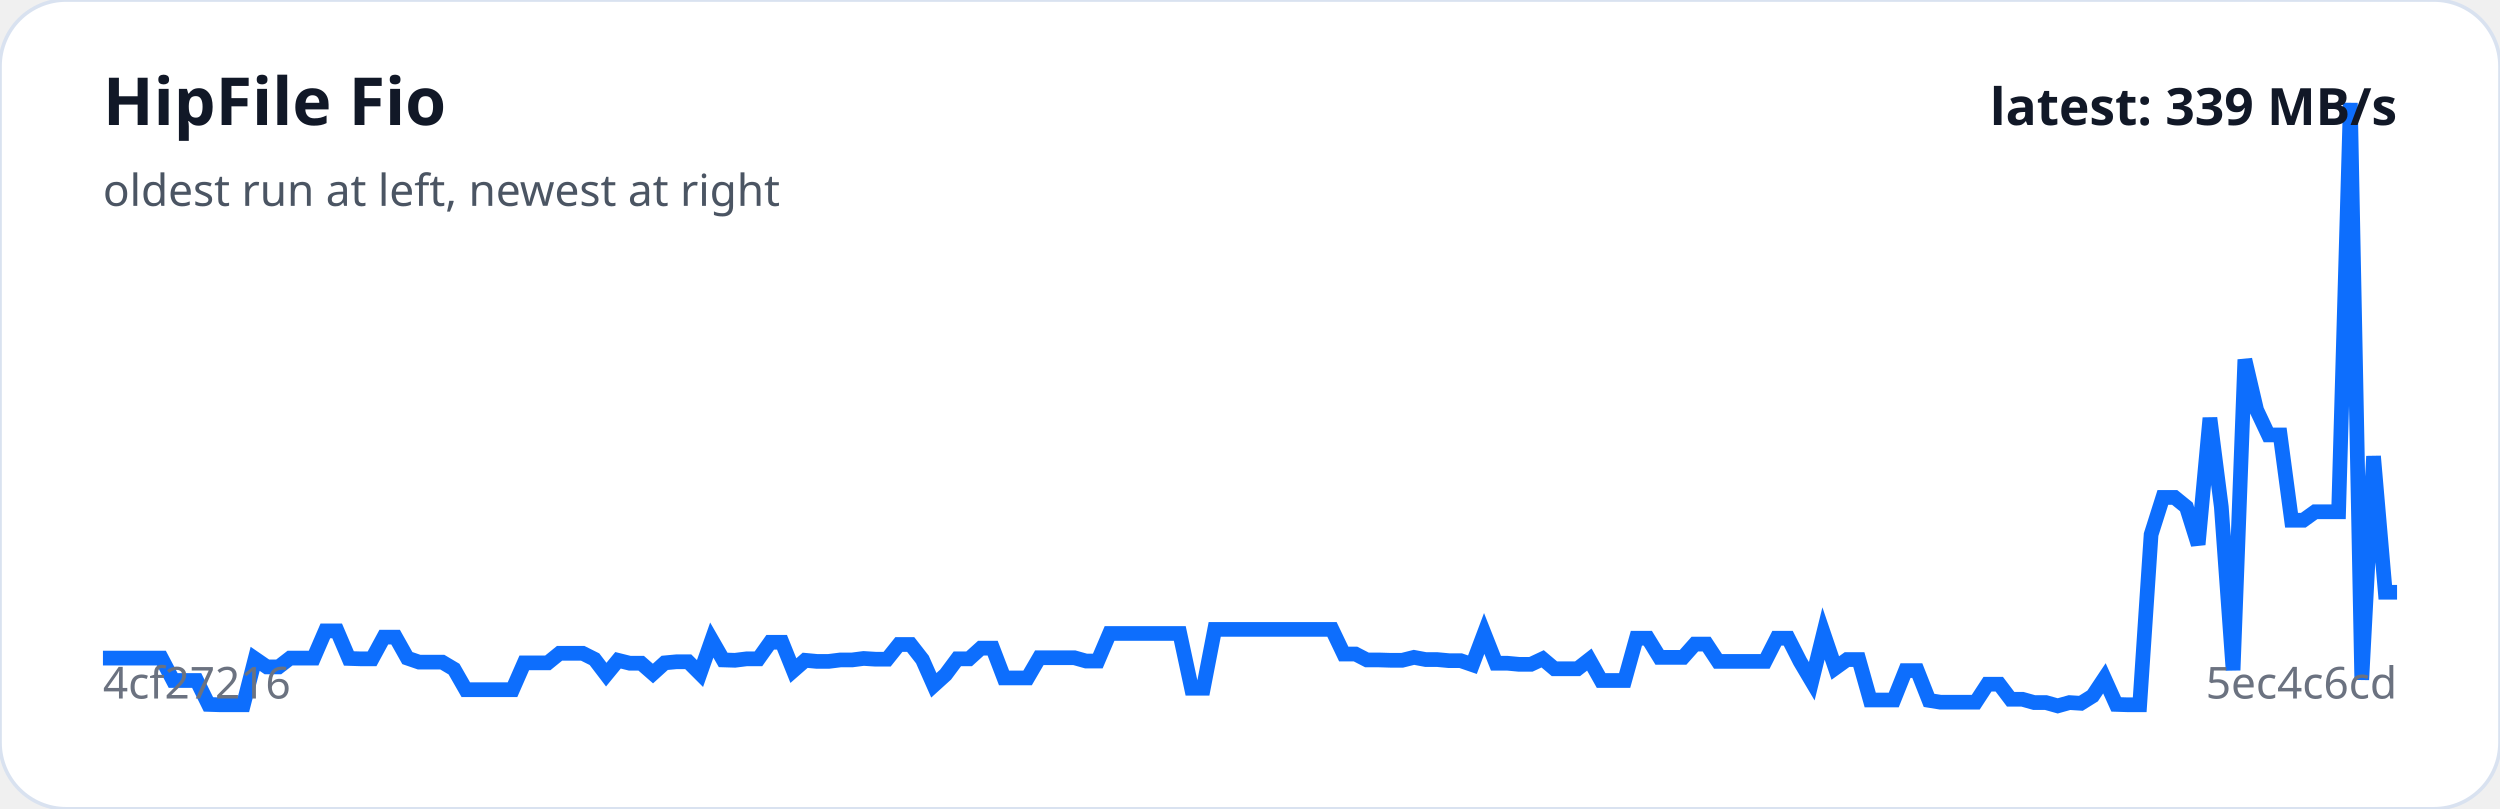
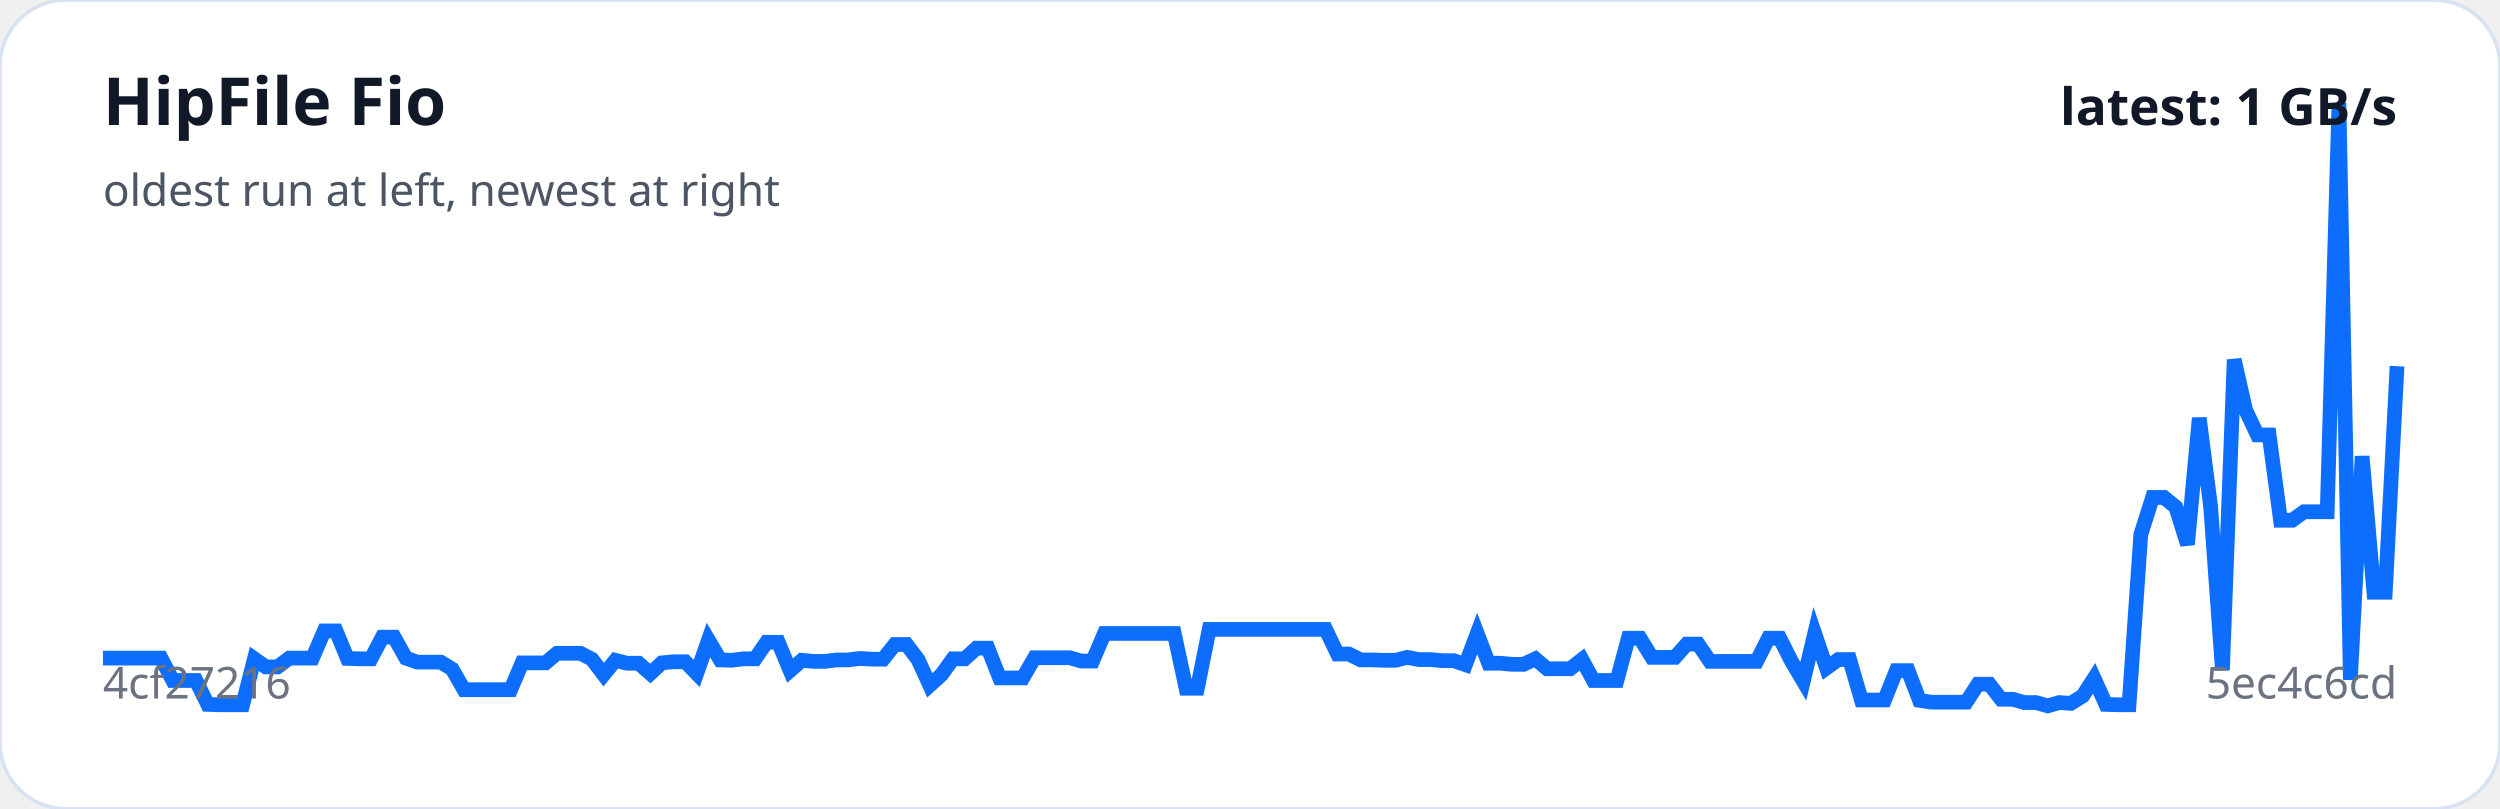
<svg xmlns="http://www.w3.org/2000/svg" viewBox="0 0 680 220" width="100%" role="img" aria-label="HipFile Fio trend">
  <rect width="100%" height="100%" rx="18" fill="#ffffff" stroke="#d9e2f0" />
-   <polyline fill="none" stroke="#0d6efd" stroke-width="4" points="28.0,179.0 31.2,179.0 34.4,179.0 37.6,179.0 40.7,179.0 43.9,179.0 47.1,185.1 50.3,185.1 53.5,185.1 56.7,191.6 59.8,191.7 63.0,191.7 66.2,191.7 69.4,179.2 72.6,181.4 75.8,181.4 78.9,179.0 82.1,179.0 85.3,179.0 88.5,171.6 91.7,171.6 94.9,179.1 98.0,179.2 101.2,179.2 104.4,173.3 107.6,173.3 110.8,179.0 114.0,180.1 117.1,180.1 120.3,180.1 123.5,182.0 126.7,187.6 129.9,187.6 133.1,187.6 136.2,187.6 139.4,187.6 142.6,180.3 145.8,180.3 149.0,180.3 152.2,177.7 155.3,177.7 158.5,177.7 161.7,179.3 164.9,183.5 168.1,179.6 171.3,180.4 174.4,180.4 177.6,183.2 180.8,180.3 184.0,180.0 187.2,180.0 190.4,183.2 193.6,174.1 196.7,179.5 199.9,179.6 203.1,179.2 206.3,179.2 209.5,174.7 212.7,174.7 215.8,182.4 219.0,179.6 222.2,179.9 225.4,179.9 228.6,179.5 231.8,179.5 234.9,179.1 238.1,179.3 241.3,179.3 244.5,175.3 247.7,175.3 250.9,179.4 254.0,186.4 257.2,183.5 260.4,179.2 263.6,179.2 266.8,176.3 270.0,176.3 273.1,184.4 276.3,184.4 279.5,184.4 282.7,178.9 285.9,178.9 289.1,178.9 292.2,178.9 295.4,179.8 298.6,179.8 301.8,172.3 305.0,172.3 308.2,172.3 311.3,172.3 314.5,172.3 317.7,172.3 320.9,172.3 324.1,187.2 327.3,187.2 330.4,171.2 333.6,171.2 336.8,171.2 340.0,171.2 343.2,171.2 346.4,171.2 349.6,171.2 352.7,171.2 355.9,171.2 359.1,171.2 362.3,171.2 365.5,177.9 368.7,177.9 371.8,179.5 375.0,179.5 378.2,179.6 381.4,179.6 384.6,178.8 387.8,179.4 390.9,179.4 394.1,179.7 397.3,179.7 400.5,180.8 403.7,172.3 406.9,180.4 410.0,180.4 413.2,180.7 416.4,180.7 419.6,179.2 422.8,181.9 426.0,181.9 429.1,181.9 432.3,179.4 435.5,185.1 438.7,185.1 441.9,185.1 445.1,173.6 448.2,173.6 451.4,178.8 454.6,178.8 457.8,178.8 461.0,175.2 464.2,175.2 467.3,179.9 470.5,179.9 473.7,179.9 476.9,179.9 480.1,179.9 483.3,173.6 486.4,173.6 489.6,179.9 492.8,185.3 496.0,172.3 499.2,181.7 502.4,179.4 505.6,179.4 508.7,190.4 511.9,190.4 515.1,190.4 518.3,182.4 521.5,182.4 524.7,190.5 527.8,191.0 531.0,191.0 534.2,191.0 537.4,191.0 540.6,186.1 543.8,186.1 546.9,190.2 550.1,190.2 553.3,191.1 556.5,191.1 559.7,192.0 562.9,191.1 566.0,191.3 569.2,189.3 572.4,184.5 575.6,191.6 578.8,191.7 582.0,191.7 585.1,145.4 588.3,135.3 591.5,135.3 594.7,137.9 597.9,148.1 601.1,113.7 604.2,137.9 607.4,182.3 610.6,97.8 613.8,111.5 617.0,118.3 620.2,118.3 623.3,141.5 626.5,141.5 629.7,139.2 632.9,139.2 636.1,139.2 639.3,28.0 642.4,184.9 645.6,124.1 648.8,161.1 652.0,161.1" />
+   <polyline fill="none" stroke="#0d6efd" stroke-width="4" points="28.0,179.0 31.2,179.0 34.3,179.0 37.5,179.0 40.7,179.0 43.8,179.0 47.0,185.1 50.2,185.1 53.3,185.1 56.5,191.6 59.7,191.7 62.8,191.7 66.0,191.7 69.2,179.2 72.3,181.4 75.5,181.4 78.7,179.0 81.8,179.0 85.0,179.0 88.2,171.6 91.4,171.6 94.5,179.1 97.7,179.2 100.9,179.2 104.0,173.3 107.2,173.3 110.4,179.0 113.5,180.1 116.7,180.1 119.9,180.1 123.0,182.0 126.2,187.6 129.4,187.6 132.5,187.6 135.7,187.6 138.9,187.6 142.0,180.3 145.2,180.3 148.4,180.3 151.5,177.7 154.7,177.7 157.9,177.7 161.0,179.3 164.2,183.5 167.4,179.6 170.5,180.4 173.7,180.4 176.9,183.2 180.0,180.3 183.2,180.0 186.4,180.0 189.5,183.2 192.7,174.1 195.9,179.5 199.0,179.6 202.2,179.2 205.4,179.2 208.5,174.7 211.7,174.7 214.9,182.4 218.1,179.6 221.2,179.9 224.4,179.9 227.6,179.5 230.7,179.5 233.9,179.1 237.1,179.3 240.2,179.3 243.4,175.3 246.6,175.3 249.7,179.4 252.9,186.4 256.1,183.5 259.2,179.2 262.4,179.2 265.6,176.3 268.7,176.3 271.9,184.4 275.1,184.4 278.2,184.4 281.4,178.9 284.6,178.9 287.7,178.9 290.9,178.9 294.1,179.8 297.2,179.8 300.4,172.3 303.6,172.3 306.7,172.3 309.9,172.3 313.1,172.3 316.2,172.3 319.4,172.3 322.6,187.2 325.7,187.2 328.9,171.2 332.1,171.2 335.2,171.2 338.4,171.2 341.6,171.2 344.8,171.2 347.9,171.2 351.1,171.2 354.3,171.2 357.4,171.2 360.6,171.2 363.8,177.9 366.9,177.9 370.1,179.5 373.3,179.5 376.4,179.6 379.6,179.6 382.8,178.8 385.9,179.4 389.1,179.4 392.3,179.7 395.4,179.7 398.6,180.8 401.8,172.3 404.9,180.4 408.1,180.4 411.3,180.7 414.4,180.7 417.6,179.2 420.8,181.9 423.9,181.9 427.1,181.9 430.3,179.4 433.4,185.1 436.6,185.1 439.8,185.1 442.9,173.6 446.1,173.6 449.3,178.8 452.4,178.8 455.6,178.8 458.8,175.2 461.9,175.2 465.1,179.9 468.3,179.9 471.5,179.9 474.6,179.9 477.8,179.9 481.0,173.6 484.1,173.6 487.3,179.9 490.5,185.3 493.6,172.3 496.8,181.7 500.0,179.4 503.1,179.4 506.3,190.4 509.5,190.4 512.6,190.4 515.8,182.4 519.0,182.4 522.1,190.5 525.3,191.0 528.5,191.0 531.6,191.0 534.8,191.0 538.0,186.1 541.1,186.1 544.3,190.2 547.5,190.2 550.6,191.1 553.8,191.1 557.0,192.0 560.1,191.1 563.3,191.3 566.5,189.3 569.6,184.5 572.8,191.6 576.0,191.7 579.1,191.7 582.3,145.4 585.5,135.3 588.6,135.3 591.8,137.9 595.0,148.1 598.2,113.7 601.3,137.9 604.5,182.3 607.7,97.8 610.8,111.5 614.0,118.3 617.2,118.3 620.3,141.5 623.5,141.5 626.7,139.2 629.8,139.2 633.0,139.2 636.2,28.0 639.3,184.9 642.5,124.1 645.7,161.1 648.8,161.1 652.0,99.6" />
  <text x="28" y="34" fill="#111827" font-family="system-ui,sans-serif" font-size="18" font-weight="700">HipFile Fio</text>
  <text x="28" y="56" fill="#4b5563" font-family="system-ui,sans-serif" font-size="12">oldest run at left, newest at right</text>
  <text x="28" y="190" fill="#6b7280" font-family="system-ui,sans-serif" font-size="12">4cf27216</text>
  <text x="652" y="190" text-anchor="end" fill="#6b7280" font-family="system-ui,sans-serif" font-size="12">5ec4c6cd</text>
-   <text x="652" y="34" text-anchor="end" fill="#111827" font-family="system-ui,sans-serif" font-size="14" font-weight="700">latest: 339 MB/s</text>
+   <text x="652" y="34" text-anchor="end" fill="#111827" font-family="system-ui,sans-serif" font-size="14" font-weight="700">latest: 1 GB/s</text>
</svg>
